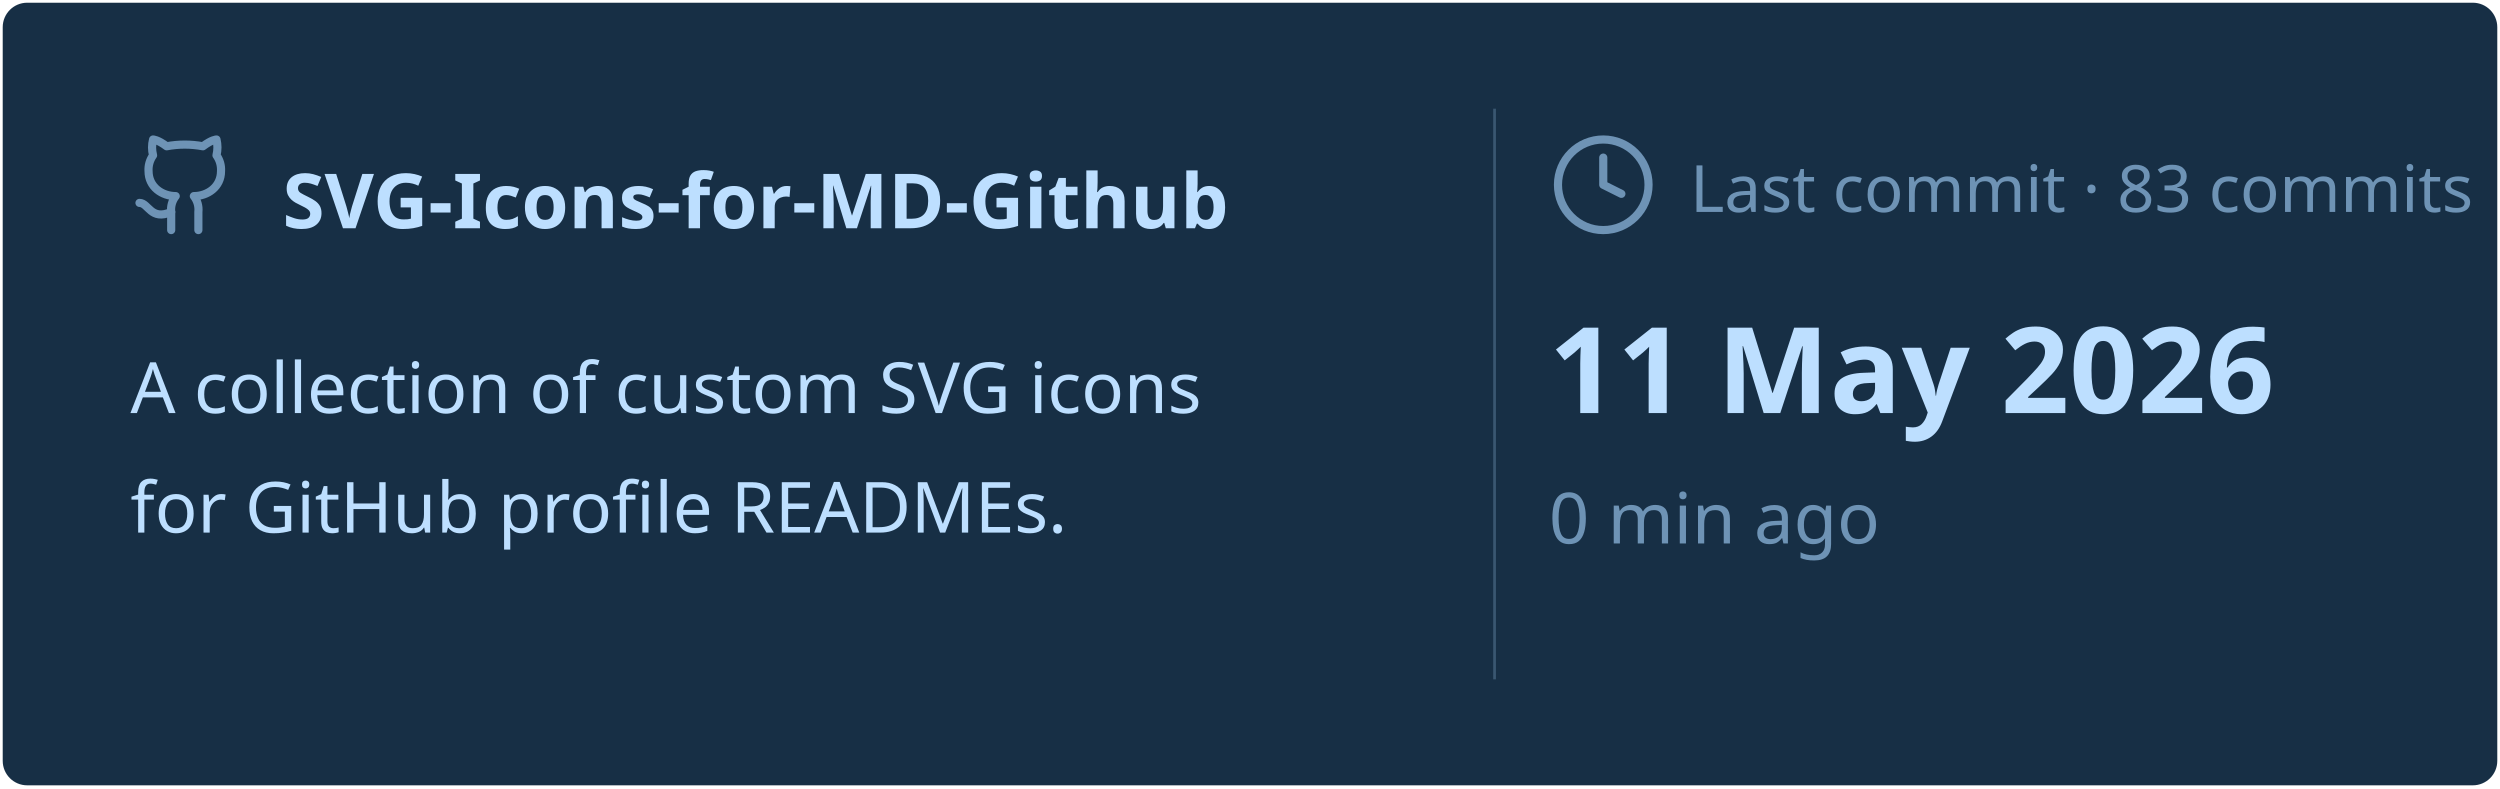
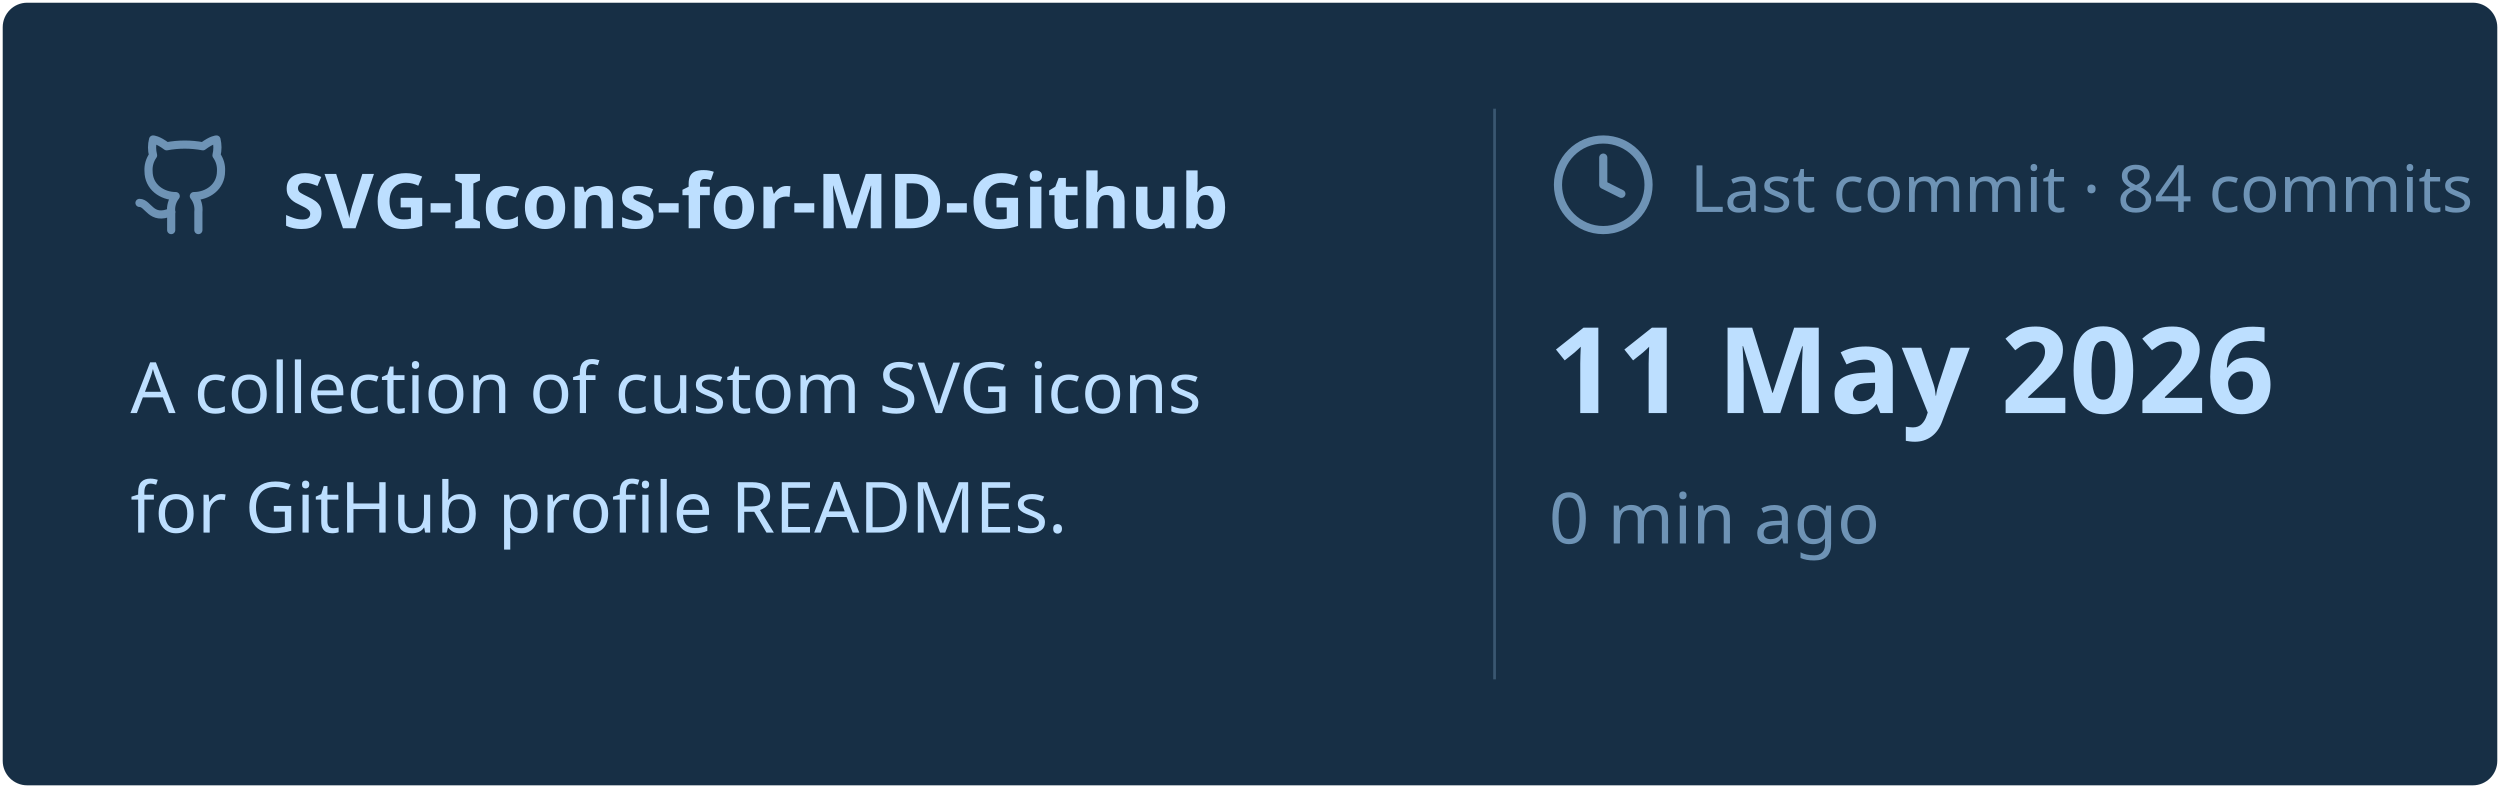
<svg xmlns="http://www.w3.org/2000/svg" viewBox="0 0 460 145" width="460px" height="145px">
  <rect stroke="#000000" stroke-opacity="0" fill="#172F45" rx="4.5" x="0.5" y="0.5" width="459" height="144" />
  <g transform="translate(24, 42)">
    <svg x="0" y="-18" width="20" height="20" viewBox="0 0 24 24" fill="none" stroke="#6E93B5" stroke-width="1.8" stroke-linecap="round" stroke-linejoin="round">
      <path d="M15 22v-4a4.8 4.8 0 0 0-1-3.5c3 0 6-2 6-5.5.08-1.25-.27-2.48-1-3.5.28-1.15.28-2.35 0-3.5 0 0-1 0-3 1.5-2.64-.5-5.36-.5-8 0C6 2 5 2 5 2c-.3 1.15-.3 2.35 0 3.5A5.403 5.403 0 0 0 4 9c0 3.5 3 5.5 6 5.5-.39.49-.68 1.05-.85 1.65-.17.6-.22 1.23-.15 1.85v4" />
      <path d="M9 18c-4.51 2-5-2-7-2" />
    </svg>
    <text x="28" y="0" font-family="&quot;Segoe UI&quot;, Ubuntu, sans-serif" font-size="14" font-weight="700" fill="#BDDFFF">SVG-Icons-for-MD-Github</text>
  </g>
  <text x="24" y="76" font-family="&quot;Segoe UI&quot;, Ubuntu, sans-serif" font-size="13" font-weight="400" fill="#BDDFFF">A collection of custom SVG icons</text>
  <text x="24" y="98" font-family="&quot;Segoe UI&quot;, Ubuntu, sans-serif" font-size="13" font-weight="400" fill="#BDDFFF">for GitHub profile READMEs.</text>
  <line x1="275" y1="20" x2="275" y2="125" stroke="#6E93B5" stroke-width="0.5" stroke-opacity="0.4" />
  <svg x="285" y="24" width="20" height="20" viewBox="0 0 24 24" fill="none" stroke="#6E93B5" stroke-width="1.8" stroke-linecap="round" stroke-linejoin="round">
    <circle cx="12" cy="12" r="10" />
    <polyline points="12 6 12 12 16 14" />
  </svg>
-   <text x="311" y="39" font-family="&quot;Segoe UI&quot;, Ubuntu, sans-serif" font-size="12" font-weight="400" fill="#6E93B5">Last commit · 83 commits</text>
+   <text x="311" y="39" font-family="&quot;Segoe UI&quot;, Ubuntu, sans-serif" font-size="12" font-weight="400" fill="#6E93B5">Last commit · 84 commits</text>
  <text x="285" y="76" font-family="&quot;Segoe UI&quot;, Ubuntu, sans-serif" font-size="22" font-weight="700" fill="#BDDFFF">11 May 2026</text>
  <text x="285" y="100" font-family="&quot;Segoe UI&quot;, Ubuntu, sans-serif" font-size="13" font-weight="400" fill="#6E93B5">0 min ago</text>
</svg>
